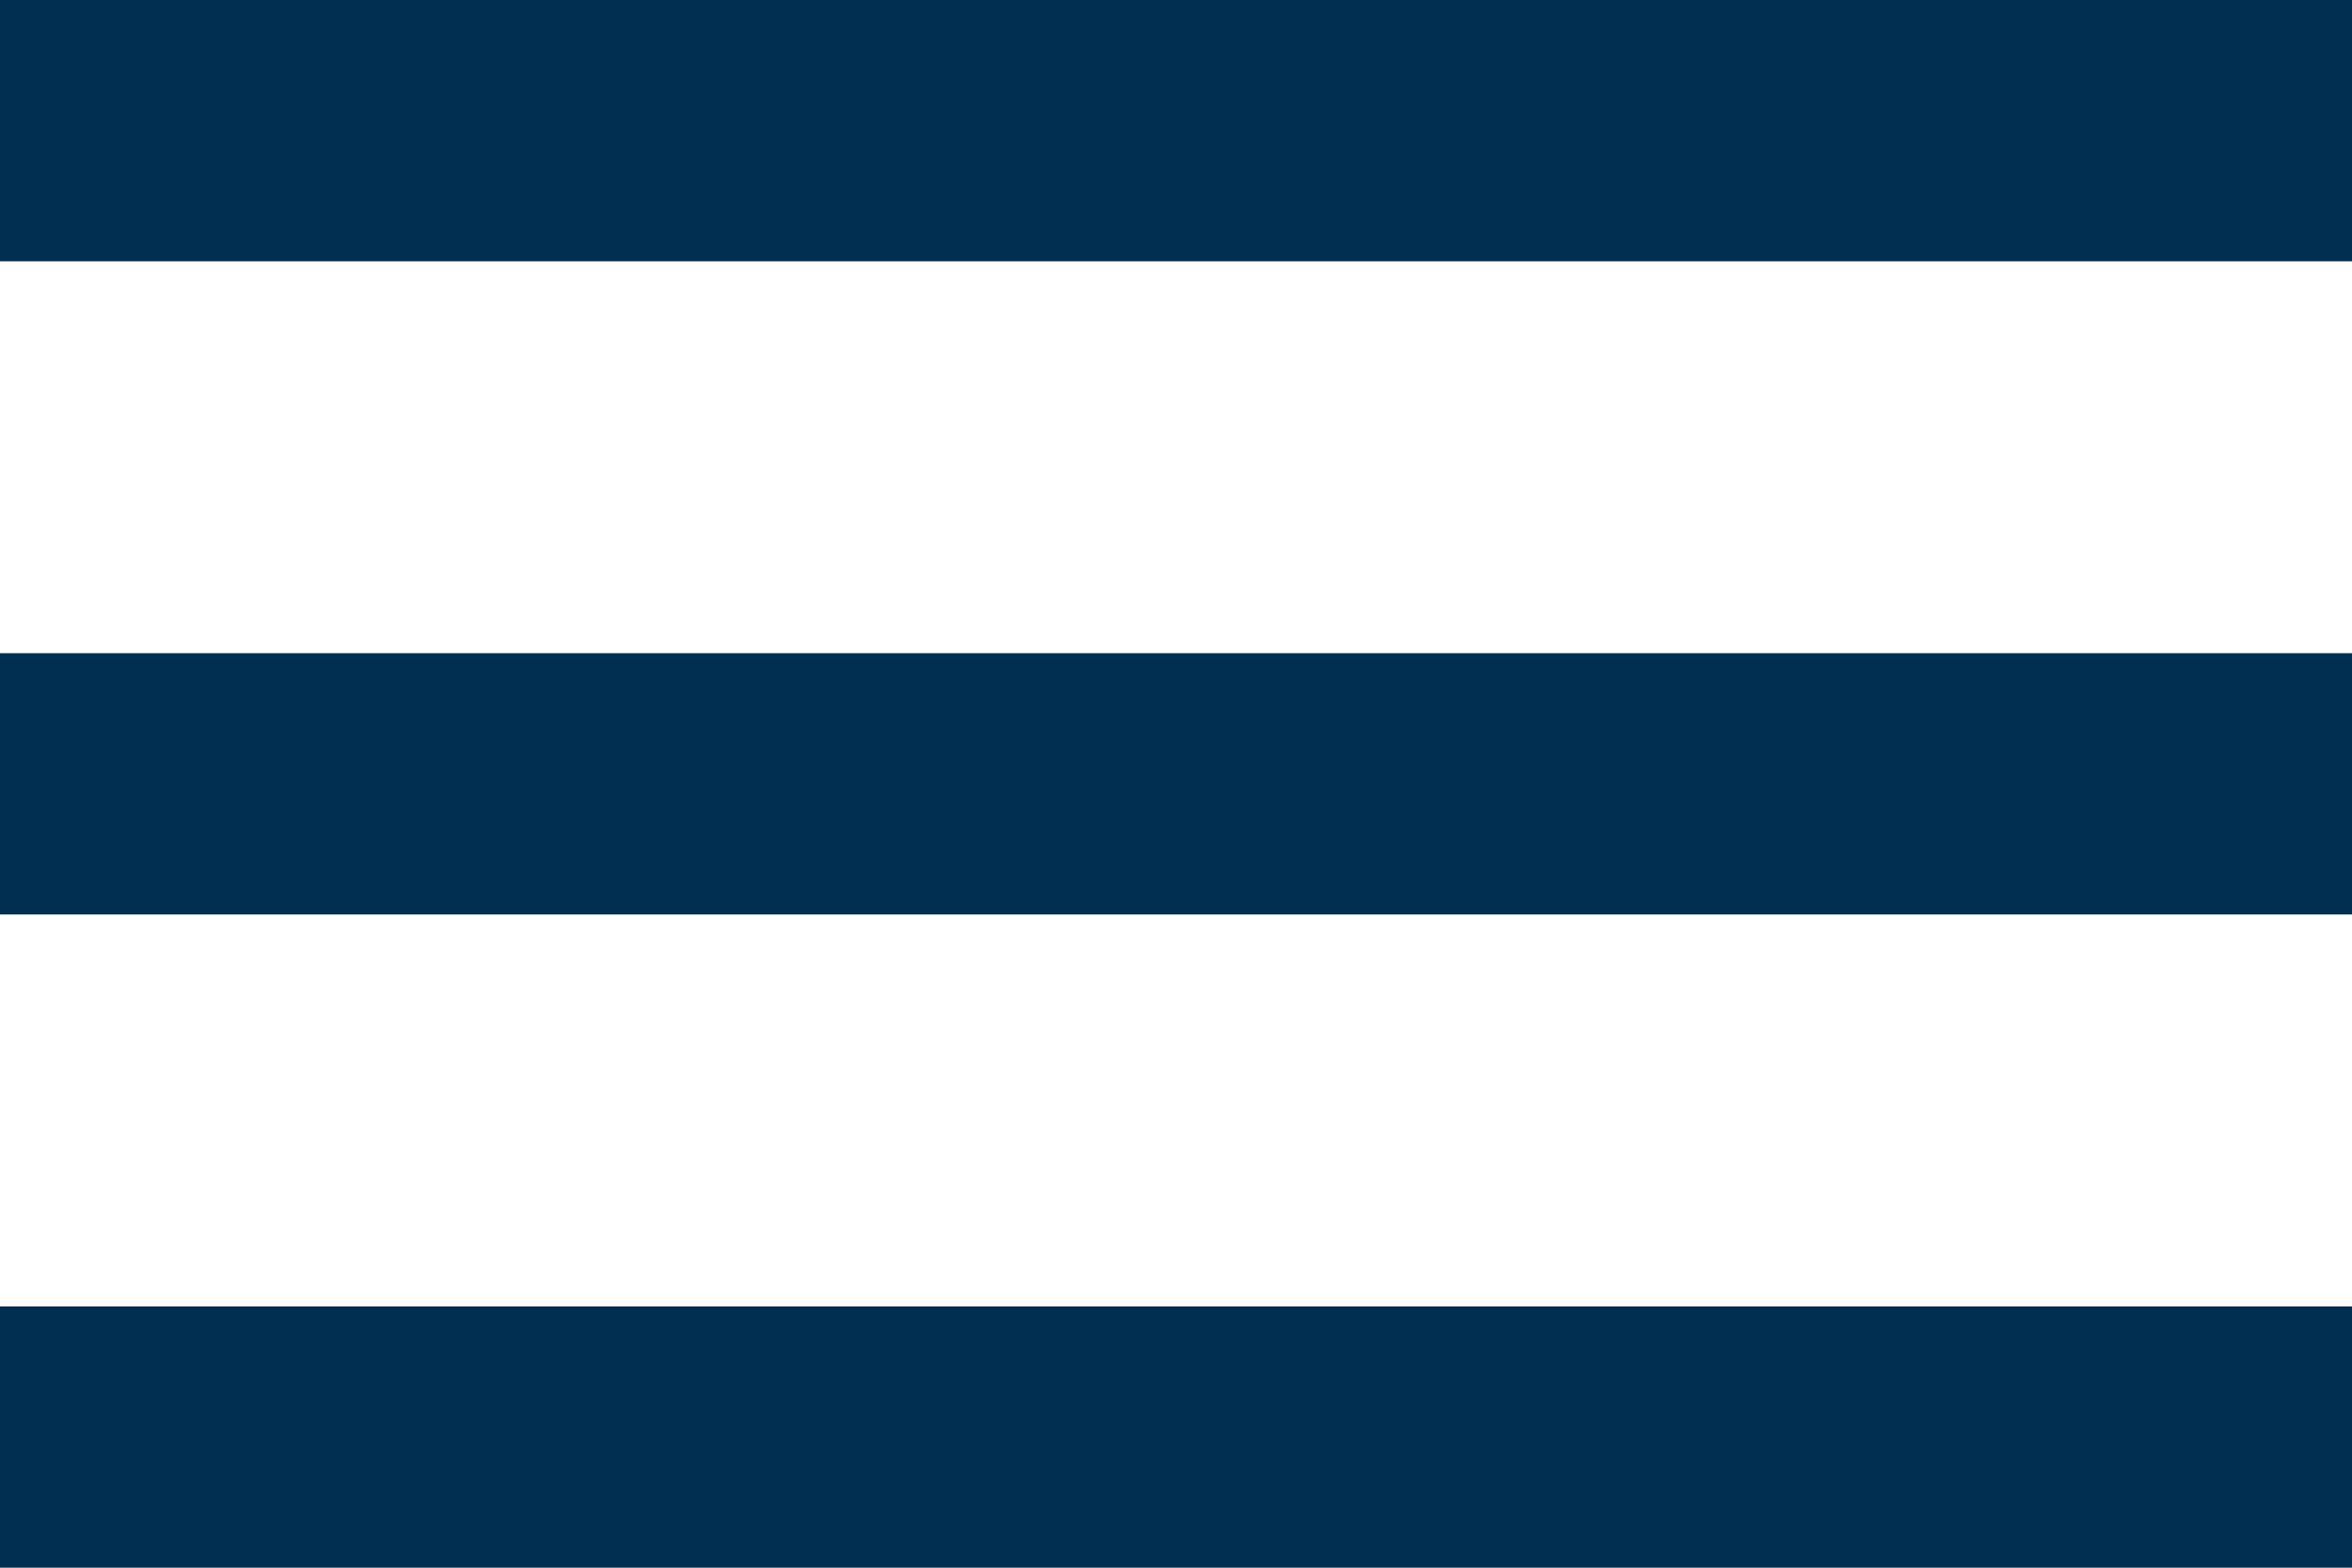
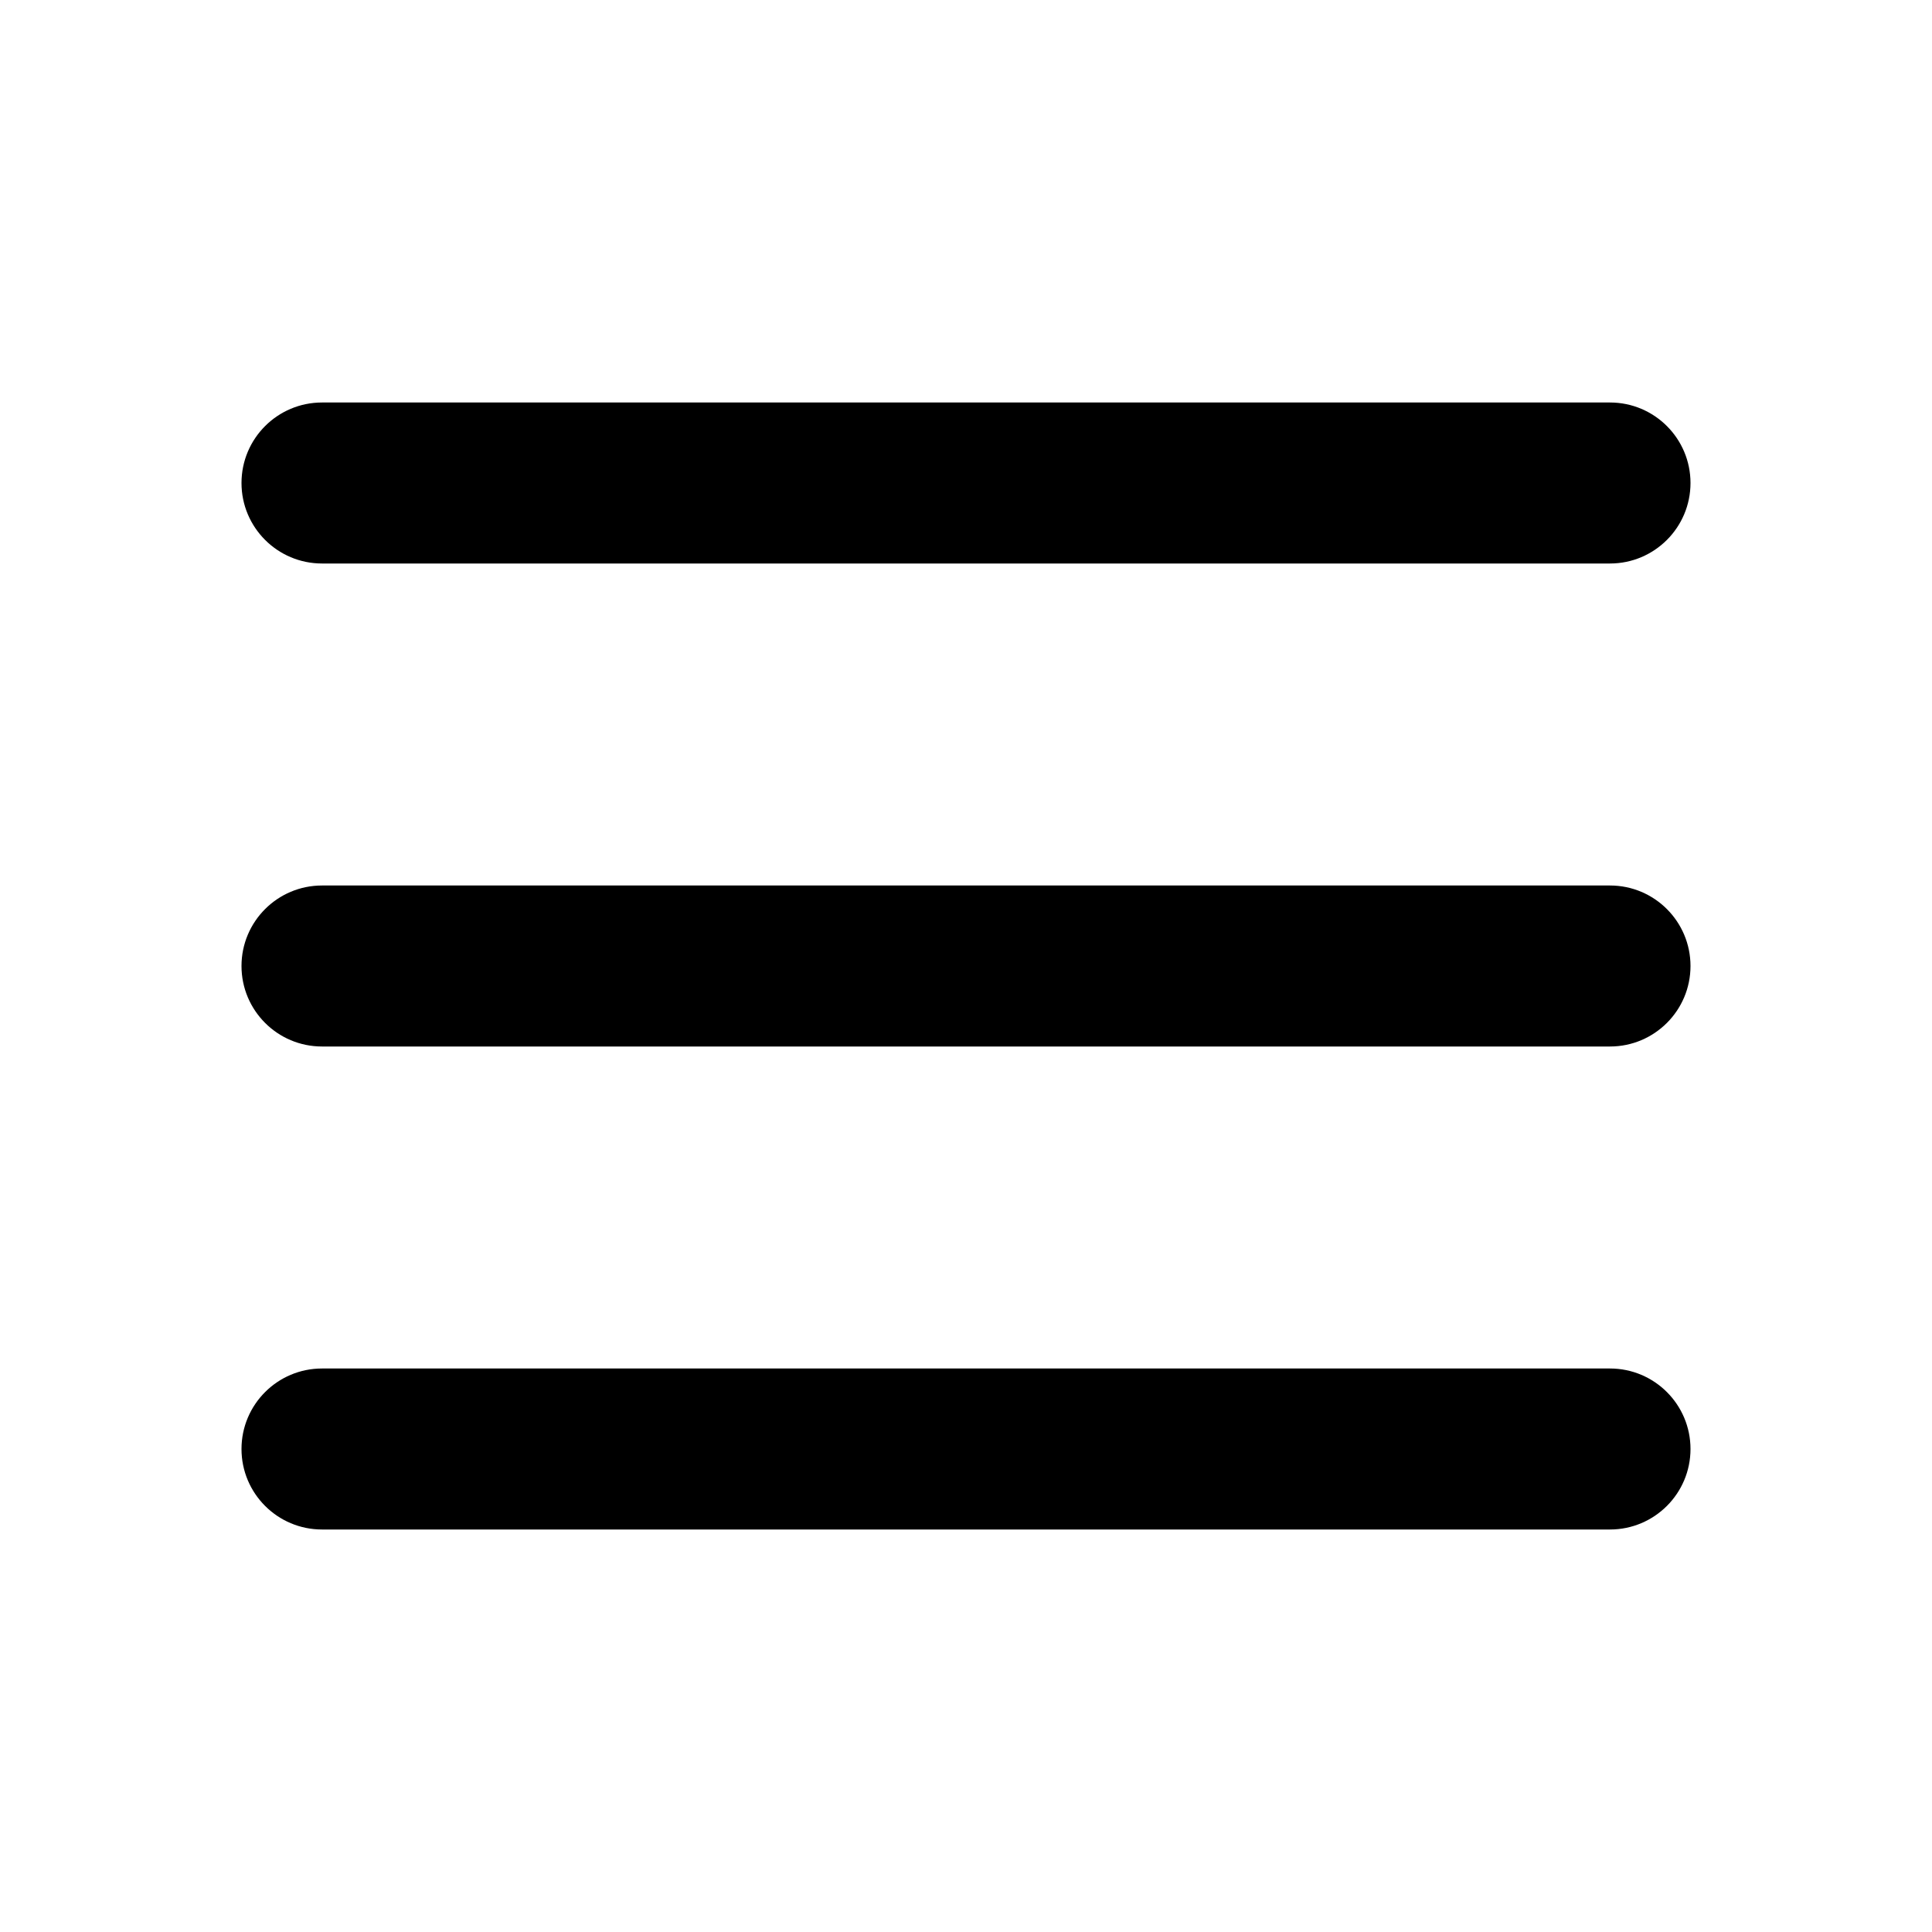
- <svg xmlns="http://www.w3.org/2000/svg" width="36" height="24" viewBox="0 0 36 24" fill="none">
-   <path d="M0 24H36V20H0V24ZM0 14H36V10H0V14ZM0 0V4H36V0H0Z" fill="#002F52" />
+ <svg xmlns="http://www.w3.org/2000/svg" width="30px" height="30px" viewBox="0 0 24 24" fill="none">
+   <path fill-rule="evenodd" clip-rule="evenodd" d="M4 5C3.448 5 3 5.448 3 6C3 6.552 3.448 7 4 7H20C20.552 7 21 6.552 21 6C21 5.448 20.552 5 20 5H4ZM3 12C3 11.448 3.448 11 4 11H20C20.552 11 21 11.448 21 12C21 12.552 20.552 13 20 13H4C3.448 13 3 12.552 3 12ZM3 18C3 17.448 3.448 17 4 17H20C20.552 17 21 17.448 21 18C21 18.552 20.552 19 20 19H4C3.448 19 3 18.552 3 18Z" fill="#000000" />
</svg>
